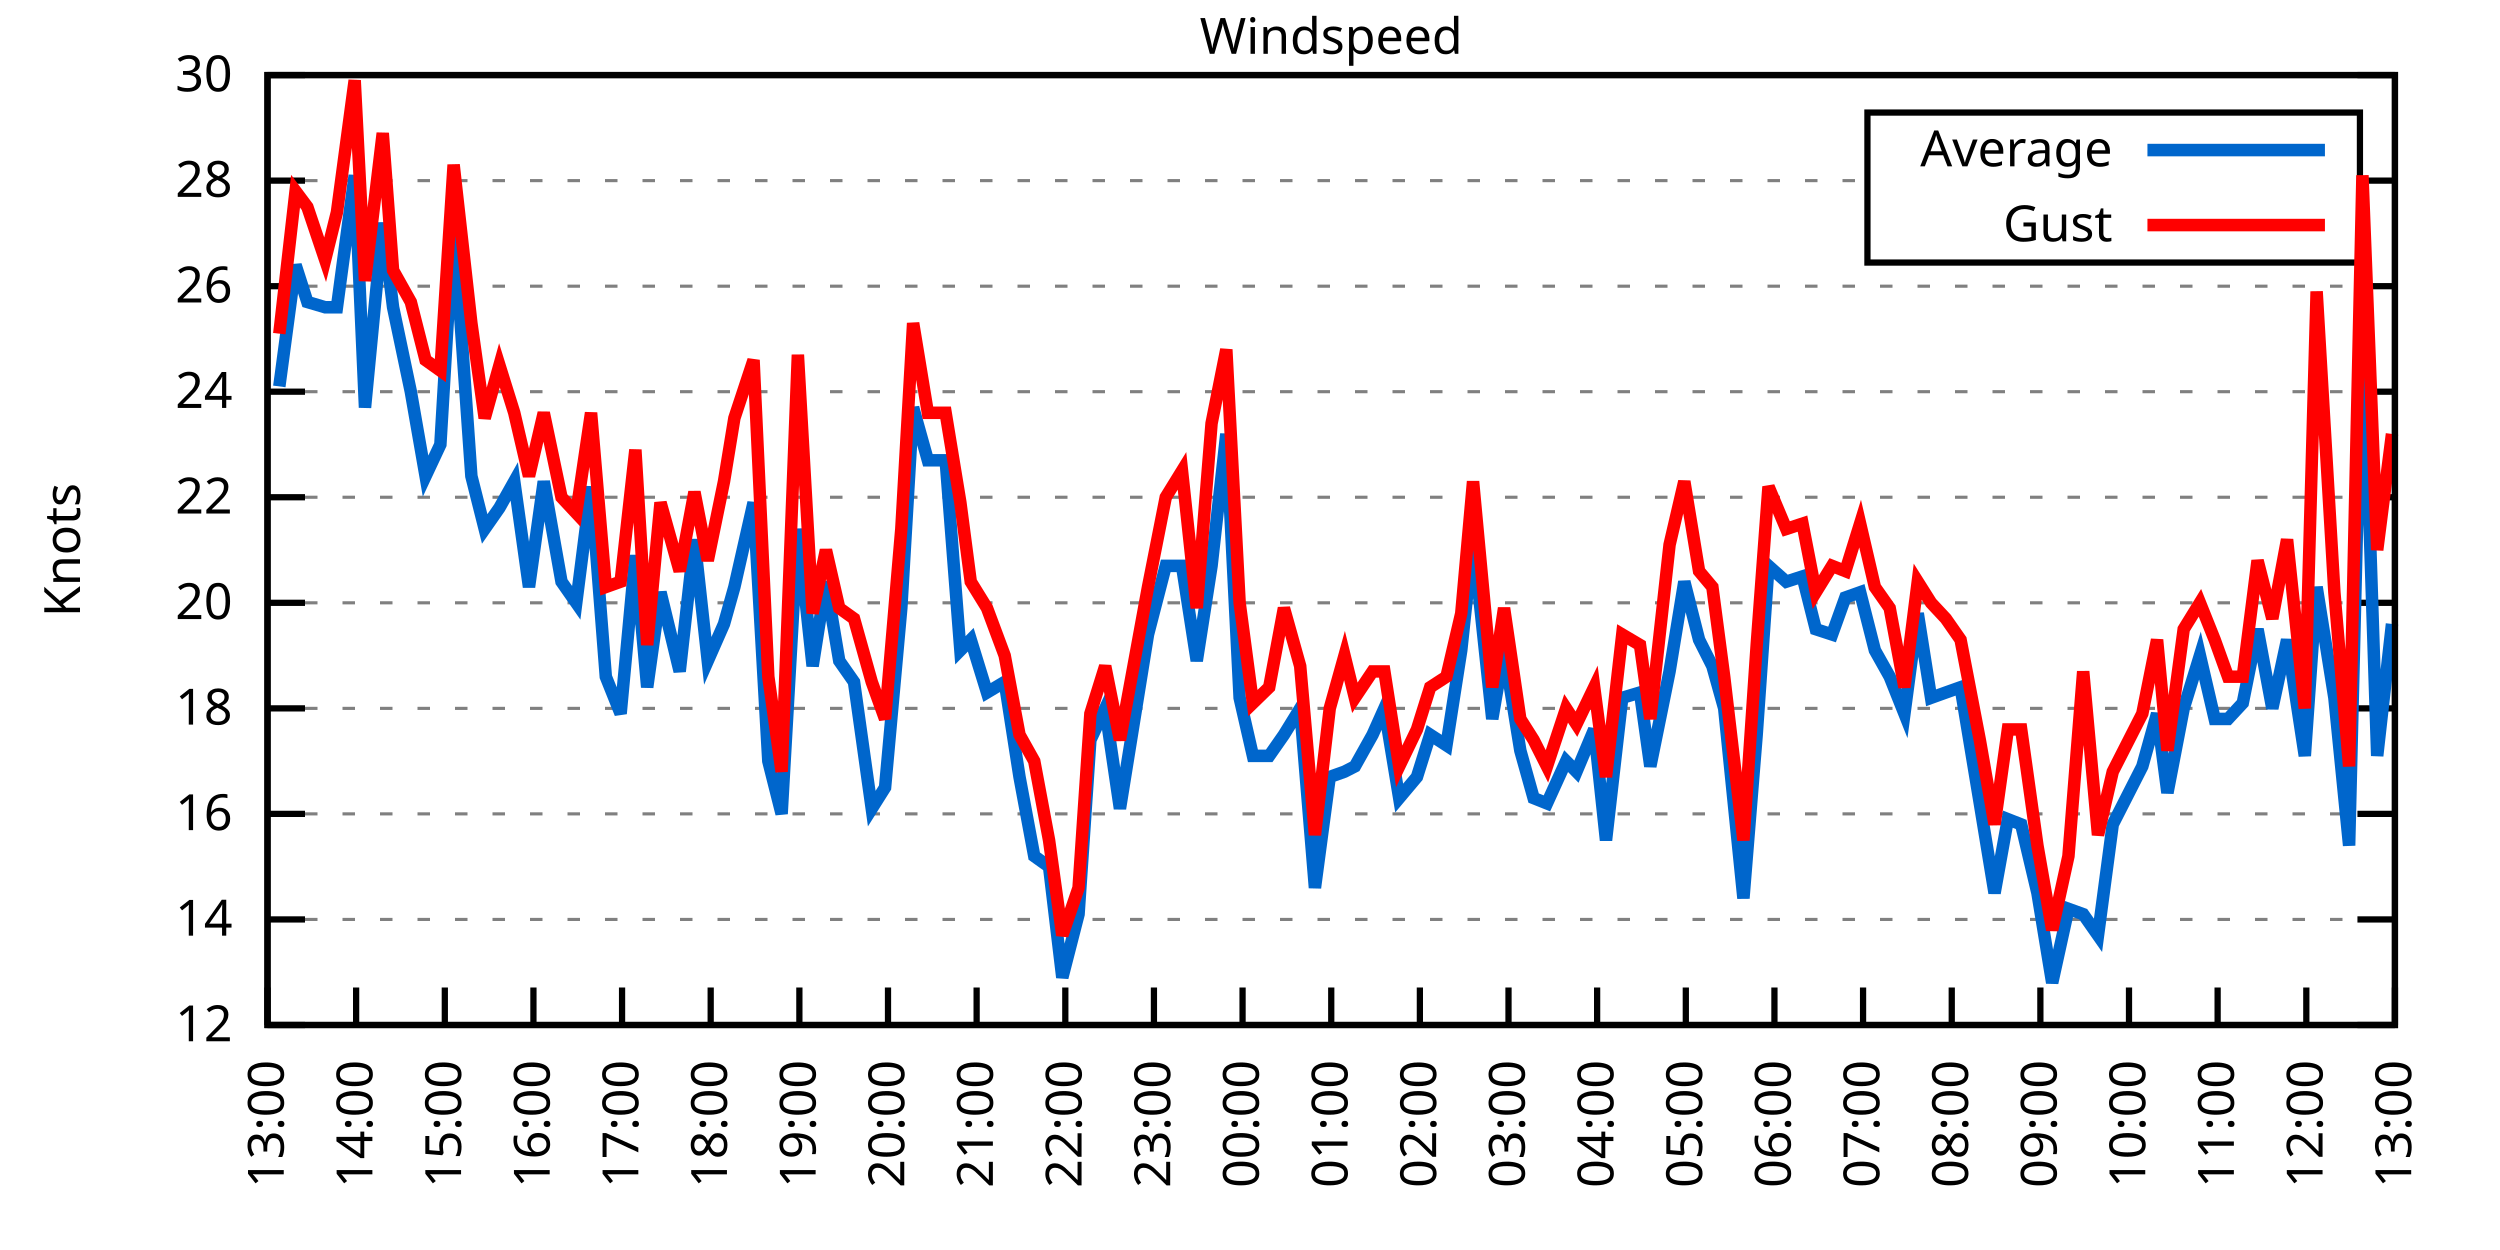
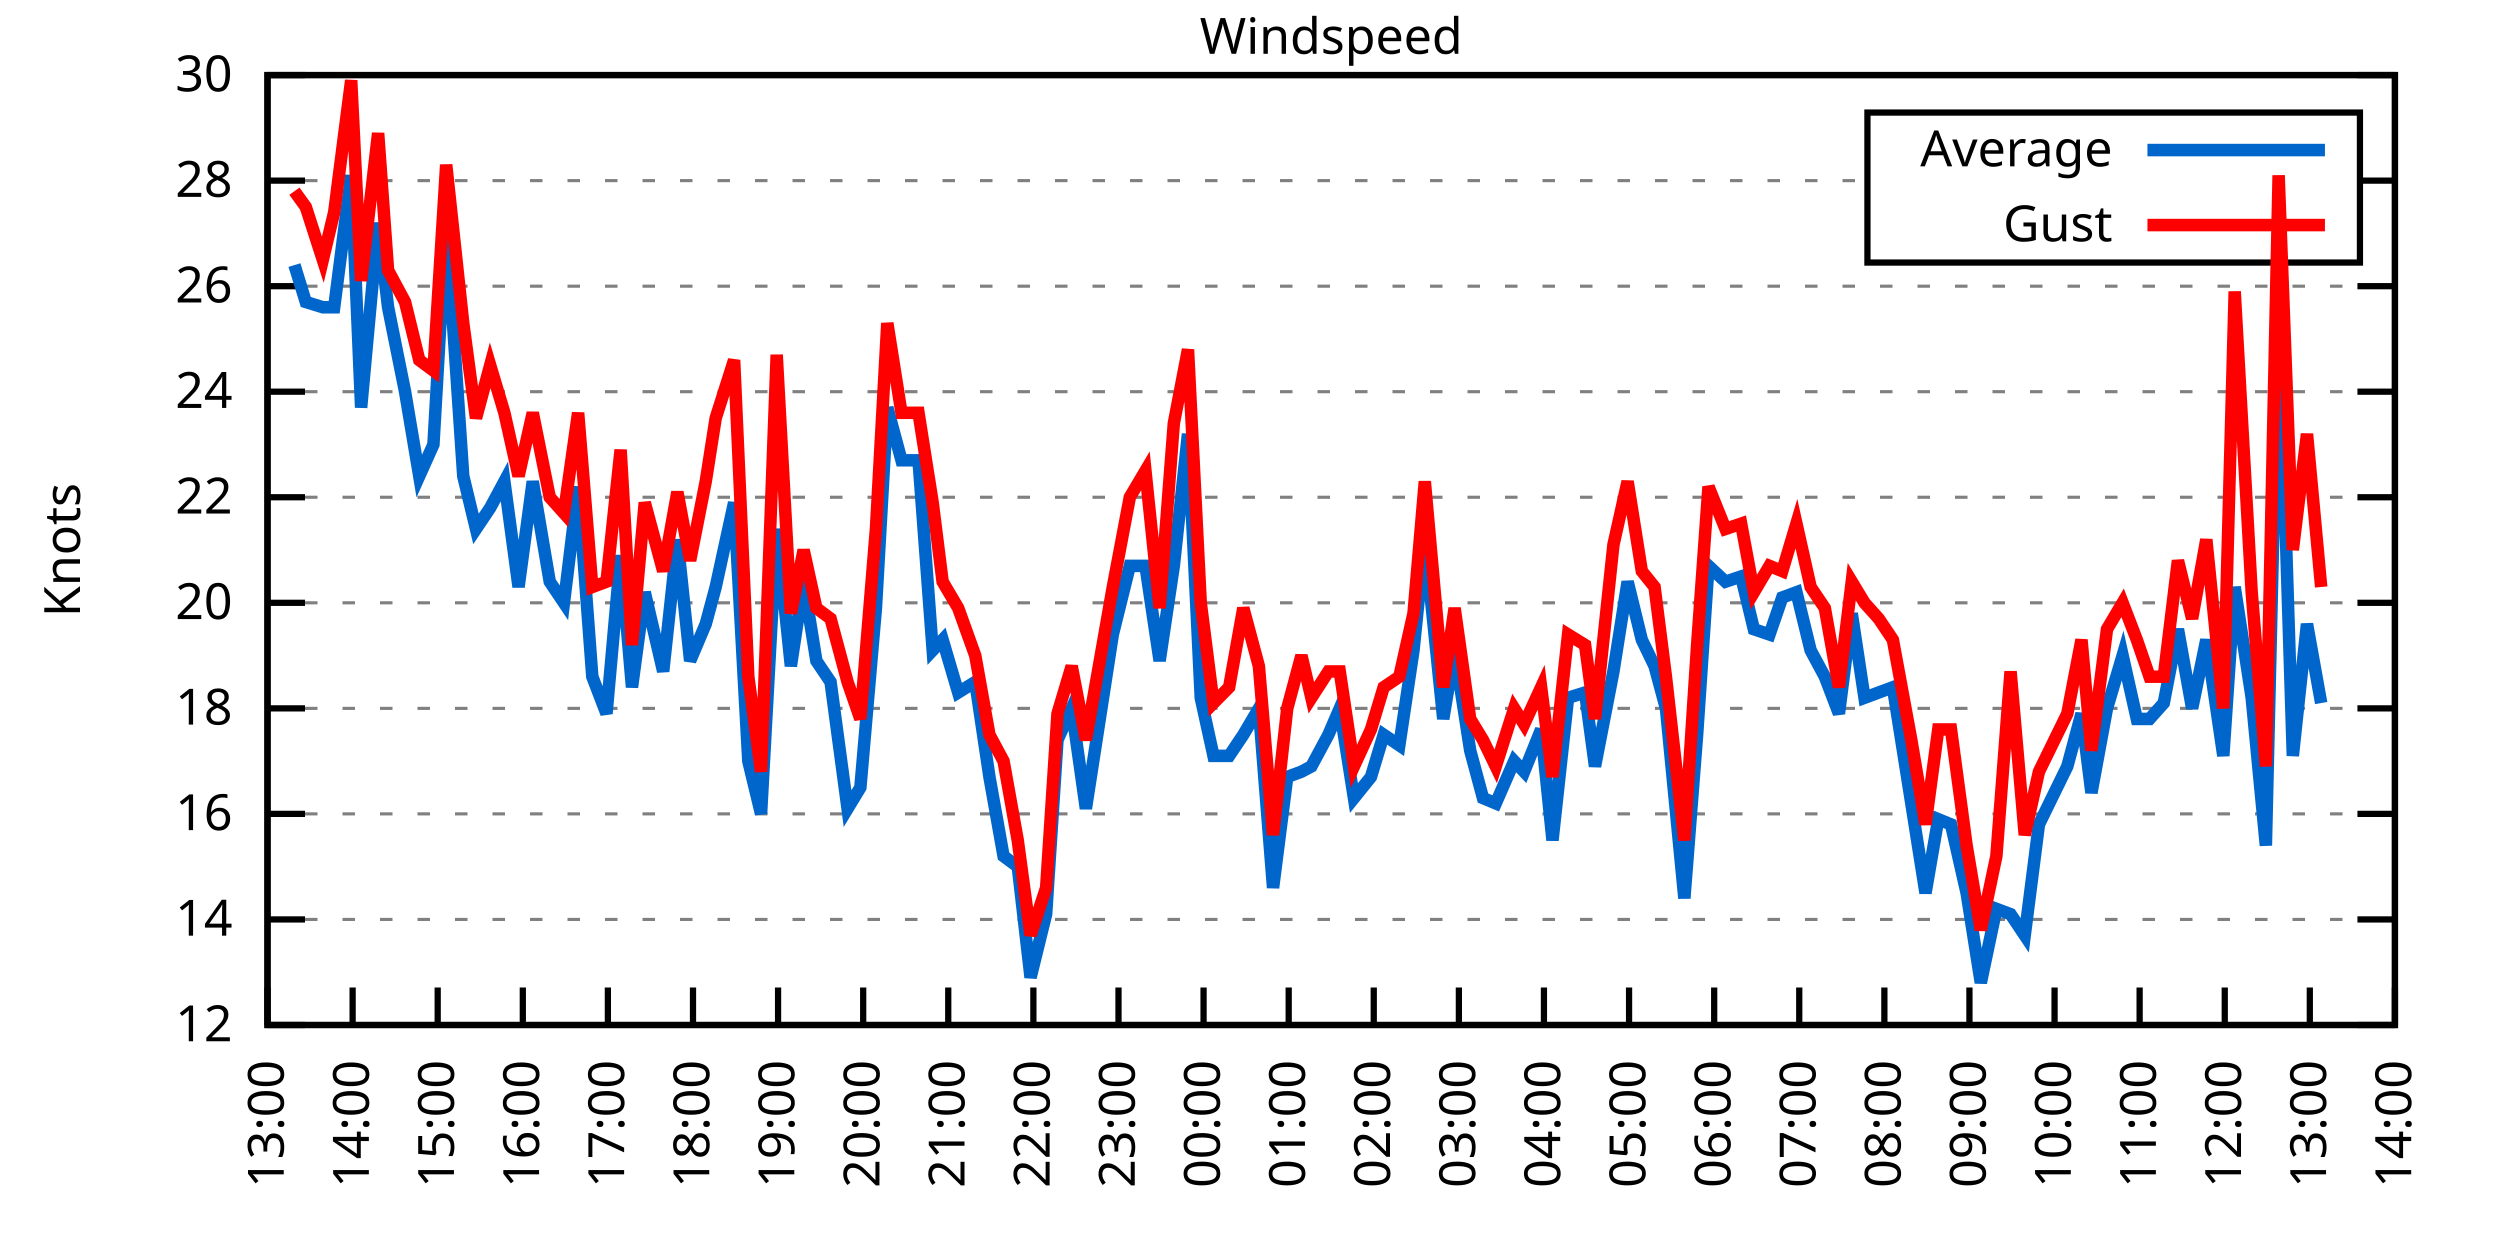
<svg xmlns="http://www.w3.org/2000/svg" xmlns:xlink="http://www.w3.org/1999/xlink" width="400" height="200" viewBox="0 0 400 200">
  <g id="gnuplot_canvas">
    <rect x="0" y="0" width="400" height="200" fill="none" />
    <defs>
      <circle id="gpDot" r="0.5" stroke-width="0.5" stroke="currentColor" />
      <path id="gpPt0" stroke-width="0.333" stroke="currentColor" d="M-1,0 h2 M0,-1 v2" />
      <path id="gpPt1" stroke-width="0.333" stroke="currentColor" d="M-1,-1 L1,1 M1,-1 L-1,1" />
      <path id="gpPt2" stroke-width="0.333" stroke="currentColor" d="M-1,0 L1,0 M0,-1 L0,1 M-1,-1 L1,1 M-1,1 L1,-1" />
      <rect id="gpPt3" stroke-width="0.333" stroke="currentColor" x="-1" y="-1" width="2" height="2" />
      <rect id="gpPt4" stroke-width="0.333" stroke="currentColor" fill="currentColor" x="-1" y="-1" width="2" height="2" />
      <circle id="gpPt5" stroke-width="0.333" stroke="currentColor" cx="0" cy="0" r="1" />
      <use xlink:href="#gpPt5" id="gpPt6" fill="currentColor" stroke="none" />
      <path id="gpPt7" stroke-width="0.333" stroke="currentColor" d="M0,-1.33 L-1.33,0.67 L1.33,0.67 z" />
      <use xlink:href="#gpPt7" id="gpPt8" fill="currentColor" stroke="none" />
      <use xlink:href="#gpPt7" id="gpPt9" stroke="currentColor" transform="rotate(180)" />
      <use xlink:href="#gpPt9" id="gpPt10" fill="currentColor" stroke="none" />
      <use xlink:href="#gpPt3" id="gpPt11" stroke="currentColor" transform="rotate(45)" />
      <use xlink:href="#gpPt11" id="gpPt12" fill="currentColor" stroke="none" />
      <path id="gpPt13" stroke-width="0.333" stroke="currentColor" d="M0,1.330 L1.265,0.411 L0.782,-1.067 L-0.782,-1.076 L-1.265,0.411 z" />
      <use xlink:href="#gpPt13" id="gpPt14" fill="currentColor" stroke="none" />
      <filter id="textbox" filterUnits="objectBoundingBox" x="0" y="0" height="1" width="1">
        <feFlood flood-color="white" flood-opacity="1" result="bgnd" />
        <feComposite in="SourceGraphic" in2="bgnd" operator="atop" />
      </filter>
      <filter id="greybox" filterUnits="objectBoundingBox" x="0" y="0" height="1" width="1">
        <feFlood flood-color="lightgrey" flood-opacity="1" result="grey" />
        <feComposite in="SourceGraphic" in2="grey" operator="atop" />
      </filter>
    </defs>
    <g fill="none" color="white" stroke="currentColor" stroke-width="1.00" stroke-linecap="butt" stroke-linejoin="miter">
</g>
    <g fill="none" color="black" stroke="currentColor" stroke-width="1.00" stroke-linecap="butt" stroke-linejoin="miter">
      <g stroke="none" shape-rendering="crispEdges">
        <polygon fill="rgb(255, 255, 255)" points="42.80,164.00 383.18,164.00 383.18,12.02 42.80,12.02 " />
      </g>
    </g>
    <g fill="none" color="black" stroke="currentColor" stroke-width="1.00" stroke-linecap="butt" stroke-linejoin="miter">
</g>
    <g fill="none" color="black" stroke="black" stroke-width="0.50" stroke-linecap="butt" stroke-linejoin="miter">
</g>
    <g fill="none" color="gray" stroke="currentColor" stroke-width="0.50" stroke-linecap="butt" stroke-linejoin="miter">
      <path stroke="gray" stroke-dasharray="2,4" class="gridline" d="M42.80,164.00 L383.19,164.00  " />
    </g>
    <g fill="none" color="gray" stroke="gray" stroke-width="1.00" stroke-linecap="butt" stroke-linejoin="miter">
</g>
    <g fill="none" color="black" stroke="currentColor" stroke-width="1.00" stroke-linecap="butt" stroke-linejoin="miter">
      <path stroke="black" d="M42.80,164.00 L48.80,164.00 M383.19,164.00 L377.19,164.00  " />
      <g transform="translate(37.20,166.60)" stroke="none" fill="black" font-family="Sans" font-size="8.00" text-anchor="end">
        <text>
          <tspan font-family="Sans"> 12</tspan>
        </text>
      </g>
    </g>
    <g fill="none" color="black" stroke="currentColor" stroke-width="1.00" stroke-linecap="butt" stroke-linejoin="miter">
</g>
    <g fill="none" color="black" stroke="black" stroke-width="0.50" stroke-linecap="butt" stroke-linejoin="miter">
</g>
    <g fill="none" color="gray" stroke="currentColor" stroke-width="0.50" stroke-linecap="butt" stroke-linejoin="miter">
      <path stroke="gray" stroke-dasharray="2,4" class="gridline" d="M42.80,147.11 L383.19,147.11  " />
    </g>
    <g fill="none" color="gray" stroke="gray" stroke-width="1.00" stroke-linecap="butt" stroke-linejoin="miter">
</g>
    <g fill="none" color="black" stroke="currentColor" stroke-width="1.00" stroke-linecap="butt" stroke-linejoin="miter">
      <path stroke="black" d="M42.80,147.11 L48.80,147.11 M383.19,147.11 L377.19,147.11  " />
      <g transform="translate(37.20,149.71)" stroke="none" fill="black" font-family="Sans" font-size="8.00" text-anchor="end">
        <text>
          <tspan font-family="Sans"> 14</tspan>
        </text>
      </g>
    </g>
    <g fill="none" color="black" stroke="currentColor" stroke-width="1.00" stroke-linecap="butt" stroke-linejoin="miter">
</g>
    <g fill="none" color="black" stroke="black" stroke-width="0.50" stroke-linecap="butt" stroke-linejoin="miter">
</g>
    <g fill="none" color="gray" stroke="currentColor" stroke-width="0.50" stroke-linecap="butt" stroke-linejoin="miter">
      <path stroke="gray" stroke-dasharray="2,4" class="gridline" d="M42.80,130.22 L383.19,130.22  " />
    </g>
    <g fill="none" color="gray" stroke="gray" stroke-width="1.00" stroke-linecap="butt" stroke-linejoin="miter">
</g>
    <g fill="none" color="black" stroke="currentColor" stroke-width="1.00" stroke-linecap="butt" stroke-linejoin="miter">
      <path stroke="black" d="M42.80,130.22 L48.80,130.22 M383.19,130.22 L377.19,130.22  " />
      <g transform="translate(37.20,132.82)" stroke="none" fill="black" font-family="Sans" font-size="8.00" text-anchor="end">
        <text>
          <tspan font-family="Sans"> 16</tspan>
        </text>
      </g>
    </g>
    <g fill="none" color="black" stroke="currentColor" stroke-width="1.00" stroke-linecap="butt" stroke-linejoin="miter">
</g>
    <g fill="none" color="black" stroke="black" stroke-width="0.50" stroke-linecap="butt" stroke-linejoin="miter">
</g>
    <g fill="none" color="gray" stroke="currentColor" stroke-width="0.50" stroke-linecap="butt" stroke-linejoin="miter">
      <path stroke="gray" stroke-dasharray="2,4" class="gridline" d="M42.80,113.34 L383.19,113.34  " />
    </g>
    <g fill="none" color="gray" stroke="gray" stroke-width="1.00" stroke-linecap="butt" stroke-linejoin="miter">
</g>
    <g fill="none" color="black" stroke="currentColor" stroke-width="1.00" stroke-linecap="butt" stroke-linejoin="miter">
      <path stroke="black" d="M42.80,113.34 L48.80,113.34 M383.19,113.34 L377.19,113.34  " />
      <g transform="translate(37.20,115.94)" stroke="none" fill="black" font-family="Sans" font-size="8.00" text-anchor="end">
        <text>
          <tspan font-family="Sans"> 18</tspan>
        </text>
      </g>
    </g>
    <g fill="none" color="black" stroke="currentColor" stroke-width="1.00" stroke-linecap="butt" stroke-linejoin="miter">
</g>
    <g fill="none" color="black" stroke="black" stroke-width="0.50" stroke-linecap="butt" stroke-linejoin="miter">
</g>
    <g fill="none" color="gray" stroke="currentColor" stroke-width="0.50" stroke-linecap="butt" stroke-linejoin="miter">
      <path stroke="gray" stroke-dasharray="2,4" class="gridline" d="M42.80,96.45 L383.19,96.45  " />
    </g>
    <g fill="none" color="gray" stroke="gray" stroke-width="1.00" stroke-linecap="butt" stroke-linejoin="miter">
</g>
    <g fill="none" color="black" stroke="currentColor" stroke-width="1.00" stroke-linecap="butt" stroke-linejoin="miter">
      <path stroke="black" d="M42.80,96.45 L48.80,96.45 M383.19,96.45 L377.19,96.45  " />
      <g transform="translate(37.20,99.05)" stroke="none" fill="black" font-family="Sans" font-size="8.00" text-anchor="end">
        <text>
          <tspan font-family="Sans"> 20</tspan>
        </text>
      </g>
    </g>
    <g fill="none" color="black" stroke="currentColor" stroke-width="1.00" stroke-linecap="butt" stroke-linejoin="miter">
</g>
    <g fill="none" color="black" stroke="black" stroke-width="0.50" stroke-linecap="butt" stroke-linejoin="miter">
</g>
    <g fill="none" color="gray" stroke="currentColor" stroke-width="0.50" stroke-linecap="butt" stroke-linejoin="miter">
      <path stroke="gray" stroke-dasharray="2,4" class="gridline" d="M42.80,79.56 L383.19,79.56  " />
    </g>
    <g fill="none" color="gray" stroke="gray" stroke-width="1.00" stroke-linecap="butt" stroke-linejoin="miter">
</g>
    <g fill="none" color="black" stroke="currentColor" stroke-width="1.00" stroke-linecap="butt" stroke-linejoin="miter">
      <path stroke="black" d="M42.80,79.56 L48.80,79.56 M383.19,79.56 L377.19,79.56  " />
      <g transform="translate(37.20,82.16)" stroke="none" fill="black" font-family="Sans" font-size="8.00" text-anchor="end">
        <text>
          <tspan font-family="Sans"> 22</tspan>
        </text>
      </g>
    </g>
    <g fill="none" color="black" stroke="currentColor" stroke-width="1.00" stroke-linecap="butt" stroke-linejoin="miter">
</g>
    <g fill="none" color="black" stroke="black" stroke-width="0.50" stroke-linecap="butt" stroke-linejoin="miter">
</g>
    <g fill="none" color="gray" stroke="currentColor" stroke-width="0.50" stroke-linecap="butt" stroke-linejoin="miter">
      <path stroke="gray" stroke-dasharray="2,4" class="gridline" d="M42.80,62.67 L383.19,62.67  " />
    </g>
    <g fill="none" color="gray" stroke="gray" stroke-width="1.00" stroke-linecap="butt" stroke-linejoin="miter">
</g>
    <g fill="none" color="black" stroke="currentColor" stroke-width="1.00" stroke-linecap="butt" stroke-linejoin="miter">
      <path stroke="black" d="M42.80,62.67 L48.80,62.67 M383.19,62.67 L377.19,62.67  " />
      <g transform="translate(37.20,65.27)" stroke="none" fill="black" font-family="Sans" font-size="8.00" text-anchor="end">
        <text>
          <tspan font-family="Sans"> 24</tspan>
        </text>
      </g>
    </g>
    <g fill="none" color="black" stroke="currentColor" stroke-width="1.00" stroke-linecap="butt" stroke-linejoin="miter">
</g>
    <g fill="none" color="black" stroke="black" stroke-width="0.50" stroke-linecap="butt" stroke-linejoin="miter">
</g>
    <g fill="none" color="gray" stroke="currentColor" stroke-width="0.50" stroke-linecap="butt" stroke-linejoin="miter">
      <path stroke="gray" stroke-dasharray="2,4" class="gridline" d="M42.80,45.79 L383.19,45.79  " />
    </g>
    <g fill="none" color="gray" stroke="gray" stroke-width="1.00" stroke-linecap="butt" stroke-linejoin="miter">
</g>
    <g fill="none" color="black" stroke="currentColor" stroke-width="1.00" stroke-linecap="butt" stroke-linejoin="miter">
      <path stroke="black" d="M42.80,45.79 L48.80,45.79 M383.19,45.79 L377.19,45.79  " />
      <g transform="translate(37.20,48.39)" stroke="none" fill="black" font-family="Sans" font-size="8.00" text-anchor="end">
        <text>
          <tspan font-family="Sans"> 26</tspan>
        </text>
      </g>
    </g>
    <g fill="none" color="black" stroke="currentColor" stroke-width="1.00" stroke-linecap="butt" stroke-linejoin="miter">
</g>
    <g fill="none" color="black" stroke="black" stroke-width="0.50" stroke-linecap="butt" stroke-linejoin="miter">
</g>
    <g fill="none" color="gray" stroke="currentColor" stroke-width="0.50" stroke-linecap="butt" stroke-linejoin="miter">
      <path stroke="gray" stroke-dasharray="2,4" class="gridline" d="M42.80,28.90 L298.79,28.90 M377.59,28.90 L383.19,28.90  " />
    </g>
    <g fill="none" color="gray" stroke="gray" stroke-width="1.00" stroke-linecap="butt" stroke-linejoin="miter">
</g>
    <g fill="none" color="black" stroke="currentColor" stroke-width="1.00" stroke-linecap="butt" stroke-linejoin="miter">
      <path stroke="black" d="M42.80,28.90 L48.80,28.90 M383.19,28.90 L377.19,28.90  " />
      <g transform="translate(37.20,31.50)" stroke="none" fill="black" font-family="Sans" font-size="8.00" text-anchor="end">
        <text>
          <tspan font-family="Sans"> 28</tspan>
        </text>
      </g>
    </g>
    <g fill="none" color="black" stroke="currentColor" stroke-width="1.00" stroke-linecap="butt" stroke-linejoin="miter">
</g>
    <g fill="none" color="black" stroke="black" stroke-width="0.50" stroke-linecap="butt" stroke-linejoin="miter">
</g>
    <g fill="none" color="gray" stroke="currentColor" stroke-width="0.50" stroke-linecap="butt" stroke-linejoin="miter">
      <path stroke="gray" stroke-dasharray="2,4" class="gridline" d="M42.80,12.01 L383.19,12.01  " />
    </g>
    <g fill="none" color="gray" stroke="gray" stroke-width="1.00" stroke-linecap="butt" stroke-linejoin="miter">
</g>
    <g fill="none" color="black" stroke="currentColor" stroke-width="1.00" stroke-linecap="butt" stroke-linejoin="miter">
      <path stroke="black" d="M42.80,12.01 L48.80,12.01 M383.19,12.01 L377.19,12.01  " />
      <g transform="translate(37.20,14.61)" stroke="none" fill="black" font-family="Sans" font-size="8.00" text-anchor="end">
        <text>
          <tspan font-family="Sans"> 30</tspan>
        </text>
      </g>
    </g>
    <g fill="none" color="black" stroke="currentColor" stroke-width="1.00" stroke-linecap="butt" stroke-linejoin="miter">
      <path stroke="black" d="M42.80,164.00 L42.80,158.00  " />
      <g transform="translate(45.40,169.60) rotate(270.00)" stroke="none" fill="black" font-family="Sans" font-size="8.00" text-anchor="end">
        <text>
          <tspan font-family="Sans">13:00</tspan>
        </text>
      </g>
    </g>
    <g fill="none" color="black" stroke="currentColor" stroke-width="1.00" stroke-linecap="butt" stroke-linejoin="miter">
-       <path stroke="black" d="M56.98,164.00 L56.98,158.00  " />
-       <g transform="translate(59.58,169.60) rotate(270.00)" stroke="none" fill="black" font-family="Sans" font-size="8.00" text-anchor="end">
+       <path stroke="black" d="M56.42,164.00 L56.42,158.00  " />
+       <g transform="translate(59.02,169.60) rotate(270.00)" stroke="none" fill="black" font-family="Sans" font-size="8.00" text-anchor="end">
        <text>
          <tspan font-family="Sans">14:00</tspan>
        </text>
      </g>
    </g>
    <g fill="none" color="black" stroke="currentColor" stroke-width="1.00" stroke-linecap="butt" stroke-linejoin="miter">
-       <path stroke="black" d="M71.17,164.00 L71.17,158.00  " />
-       <g transform="translate(73.77,169.60) rotate(270.00)" stroke="none" fill="black" font-family="Sans" font-size="8.00" text-anchor="end">
+       <path stroke="black" d="M70.03,164.00 L70.03,158.00  " />
+       <g transform="translate(72.63,169.60) rotate(270.00)" stroke="none" fill="black" font-family="Sans" font-size="8.00" text-anchor="end">
        <text>
          <tspan font-family="Sans">15:00</tspan>
        </text>
      </g>
    </g>
    <g fill="none" color="black" stroke="currentColor" stroke-width="1.00" stroke-linecap="butt" stroke-linejoin="miter">
-       <path stroke="black" d="M85.35,164.00 L85.35,158.00  " />
-       <g transform="translate(87.95,169.60) rotate(270.00)" stroke="none" fill="black" font-family="Sans" font-size="8.00" text-anchor="end">
+       <path stroke="black" d="M83.65,164.00 L83.65,158.00  " />
+       <g transform="translate(86.25,169.60) rotate(270.00)" stroke="none" fill="black" font-family="Sans" font-size="8.00" text-anchor="end">
        <text>
          <tspan font-family="Sans">16:00</tspan>
        </text>
      </g>
    </g>
    <g fill="none" color="black" stroke="currentColor" stroke-width="1.00" stroke-linecap="butt" stroke-linejoin="miter">
-       <path stroke="black" d="M99.53,164.00 L99.53,158.00  " />
-       <g transform="translate(102.13,169.60) rotate(270.00)" stroke="none" fill="black" font-family="Sans" font-size="8.00" text-anchor="end">
+       <path stroke="black" d="M97.26,164.00 L97.26,158.00  " />
+       <g transform="translate(99.86,169.60) rotate(270.00)" stroke="none" fill="black" font-family="Sans" font-size="8.00" text-anchor="end">
        <text>
          <tspan font-family="Sans">17:00</tspan>
        </text>
      </g>
    </g>
    <g fill="none" color="black" stroke="currentColor" stroke-width="1.00" stroke-linecap="butt" stroke-linejoin="miter">
-       <path stroke="black" d="M113.71,164.00 L113.71,158.00  " />
-       <g transform="translate(116.31,169.60) rotate(270.00)" stroke="none" fill="black" font-family="Sans" font-size="8.00" text-anchor="end">
+       <path stroke="black" d="M110.88,164.00 L110.88,158.00  " />
+       <g transform="translate(113.48,169.60) rotate(270.00)" stroke="none" fill="black" font-family="Sans" font-size="8.00" text-anchor="end">
        <text>
          <tspan font-family="Sans">18:00</tspan>
        </text>
      </g>
    </g>
    <g fill="none" color="black" stroke="currentColor" stroke-width="1.00" stroke-linecap="butt" stroke-linejoin="miter">
-       <path stroke="black" d="M127.90,164.00 L127.90,158.00  " />
-       <g transform="translate(130.50,169.60) rotate(270.00)" stroke="none" fill="black" font-family="Sans" font-size="8.00" text-anchor="end">
+       <path stroke="black" d="M124.49,164.00 L124.49,158.00  " />
+       <g transform="translate(127.09,169.60) rotate(270.00)" stroke="none" fill="black" font-family="Sans" font-size="8.00" text-anchor="end">
        <text>
          <tspan font-family="Sans">19:00</tspan>
        </text>
      </g>
    </g>
    <g fill="none" color="black" stroke="currentColor" stroke-width="1.00" stroke-linecap="butt" stroke-linejoin="miter">
-       <path stroke="black" d="M142.08,164.00 L142.08,158.00  " />
-       <g transform="translate(144.68,169.60) rotate(270.00)" stroke="none" fill="black" font-family="Sans" font-size="8.00" text-anchor="end">
+       <path stroke="black" d="M138.11,164.00 L138.11,158.00  " />
+       <g transform="translate(140.71,169.60) rotate(270.00)" stroke="none" fill="black" font-family="Sans" font-size="8.00" text-anchor="end">
        <text>
          <tspan font-family="Sans">20:00</tspan>
        </text>
      </g>
    </g>
    <g fill="none" color="black" stroke="currentColor" stroke-width="1.00" stroke-linecap="butt" stroke-linejoin="miter">
-       <path stroke="black" d="M156.26,164.00 L156.26,158.00  " />
-       <g transform="translate(158.86,169.60) rotate(270.00)" stroke="none" fill="black" font-family="Sans" font-size="8.00" text-anchor="end">
+       <path stroke="black" d="M151.72,164.00 L151.72,158.00  " />
+       <g transform="translate(154.32,169.60) rotate(270.00)" stroke="none" fill="black" font-family="Sans" font-size="8.00" text-anchor="end">
        <text>
          <tspan font-family="Sans">21:00</tspan>
        </text>
      </g>
    </g>
    <g fill="none" color="black" stroke="currentColor" stroke-width="1.00" stroke-linecap="butt" stroke-linejoin="miter">
-       <path stroke="black" d="M170.45,164.00 L170.45,158.00  " />
-       <g transform="translate(173.05,169.60) rotate(270.00)" stroke="none" fill="black" font-family="Sans" font-size="8.00" text-anchor="end">
+       <path stroke="black" d="M165.34,164.00 L165.34,158.00  " />
+       <g transform="translate(167.94,169.60) rotate(270.00)" stroke="none" fill="black" font-family="Sans" font-size="8.00" text-anchor="end">
        <text>
          <tspan font-family="Sans">22:00</tspan>
        </text>
      </g>
    </g>
    <g fill="none" color="black" stroke="currentColor" stroke-width="1.00" stroke-linecap="butt" stroke-linejoin="miter">
-       <path stroke="black" d="M184.63,164.00 L184.63,158.00  " />
-       <g transform="translate(187.23,169.60) rotate(270.00)" stroke="none" fill="black" font-family="Sans" font-size="8.00" text-anchor="end">
+       <path stroke="black" d="M178.96,164.00 L178.96,158.00  " />
+       <g transform="translate(181.56,169.60) rotate(270.00)" stroke="none" fill="black" font-family="Sans" font-size="8.00" text-anchor="end">
        <text>
          <tspan font-family="Sans">23:00</tspan>
        </text>
      </g>
    </g>
    <g fill="none" color="black" stroke="currentColor" stroke-width="1.00" stroke-linecap="butt" stroke-linejoin="miter">
-       <path stroke="black" d="M198.81,164.00 L198.81,158.00  " />
-       <g transform="translate(201.41,169.60) rotate(270.00)" stroke="none" fill="black" font-family="Sans" font-size="8.00" text-anchor="end">
+       <path stroke="black" d="M192.57,164.00 L192.57,158.00  " />
+       <g transform="translate(195.17,169.60) rotate(270.00)" stroke="none" fill="black" font-family="Sans" font-size="8.00" text-anchor="end">
        <text>
          <tspan font-family="Sans">00:00</tspan>
        </text>
      </g>
    </g>
    <g fill="none" color="black" stroke="currentColor" stroke-width="1.00" stroke-linecap="butt" stroke-linejoin="miter">
-       <path stroke="black" d="M213.00,164.00 L213.00,158.00  " />
-       <g transform="translate(215.60,169.60) rotate(270.00)" stroke="none" fill="black" font-family="Sans" font-size="8.00" text-anchor="end">
+       <path stroke="black" d="M206.19,164.00 L206.19,158.00  " />
+       <g transform="translate(208.79,169.60) rotate(270.00)" stroke="none" fill="black" font-family="Sans" font-size="8.00" text-anchor="end">
        <text>
          <tspan font-family="Sans">01:00</tspan>
        </text>
      </g>
    </g>
    <g fill="none" color="black" stroke="currentColor" stroke-width="1.00" stroke-linecap="butt" stroke-linejoin="miter">
-       <path stroke="black" d="M227.18,164.00 L227.18,158.00  " />
-       <g transform="translate(229.78,169.60) rotate(270.00)" stroke="none" fill="black" font-family="Sans" font-size="8.00" text-anchor="end">
+       <path stroke="black" d="M219.80,164.00 L219.80,158.00  " />
+       <g transform="translate(222.40,169.60) rotate(270.00)" stroke="none" fill="black" font-family="Sans" font-size="8.00" text-anchor="end">
        <text>
          <tspan font-family="Sans">02:00</tspan>
        </text>
      </g>
    </g>
    <g fill="none" color="black" stroke="currentColor" stroke-width="1.00" stroke-linecap="butt" stroke-linejoin="miter">
-       <path stroke="black" d="M241.36,164.00 L241.36,158.00  " />
-       <g transform="translate(243.96,169.60) rotate(270.00)" stroke="none" fill="black" font-family="Sans" font-size="8.00" text-anchor="end">
+       <path stroke="black" d="M233.42,164.00 L233.42,158.00  " />
+       <g transform="translate(236.02,169.60) rotate(270.00)" stroke="none" fill="black" font-family="Sans" font-size="8.00" text-anchor="end">
        <text>
          <tspan font-family="Sans">03:00</tspan>
        </text>
      </g>
    </g>
    <g fill="none" color="black" stroke="currentColor" stroke-width="1.00" stroke-linecap="butt" stroke-linejoin="miter">
-       <path stroke="black" d="M255.54,164.00 L255.54,158.00  " />
-       <g transform="translate(258.14,169.60) rotate(270.00)" stroke="none" fill="black" font-family="Sans" font-size="8.00" text-anchor="end">
+       <path stroke="black" d="M247.03,164.00 L247.03,158.00  " />
+       <g transform="translate(249.63,169.60) rotate(270.00)" stroke="none" fill="black" font-family="Sans" font-size="8.00" text-anchor="end">
        <text>
          <tspan font-family="Sans">04:00</tspan>
        </text>
      </g>
    </g>
    <g fill="none" color="black" stroke="currentColor" stroke-width="1.00" stroke-linecap="butt" stroke-linejoin="miter">
-       <path stroke="black" d="M269.73,164.00 L269.73,158.00  " />
-       <g transform="translate(272.33,169.60) rotate(270.00)" stroke="none" fill="black" font-family="Sans" font-size="8.00" text-anchor="end">
+       <path stroke="black" d="M260.65,164.00 L260.65,158.00  " />
+       <g transform="translate(263.25,169.60) rotate(270.00)" stroke="none" fill="black" font-family="Sans" font-size="8.00" text-anchor="end">
        <text>
          <tspan font-family="Sans">05:00</tspan>
        </text>
      </g>
    </g>
    <g fill="none" color="black" stroke="currentColor" stroke-width="1.00" stroke-linecap="butt" stroke-linejoin="miter">
-       <path stroke="black" d="M283.91,164.00 L283.91,158.00  " />
-       <g transform="translate(286.51,169.60) rotate(270.00)" stroke="none" fill="black" font-family="Sans" font-size="8.00" text-anchor="end">
+       <path stroke="black" d="M274.27,164.00 L274.27,158.00  " />
+       <g transform="translate(276.87,169.60) rotate(270.00)" stroke="none" fill="black" font-family="Sans" font-size="8.00" text-anchor="end">
        <text>
          <tspan font-family="Sans">06:00</tspan>
        </text>
      </g>
    </g>
    <g fill="none" color="black" stroke="currentColor" stroke-width="1.00" stroke-linecap="butt" stroke-linejoin="miter">
-       <path stroke="black" d="M298.09,164.00 L298.09,158.00  " />
-       <g transform="translate(300.69,169.60) rotate(270.00)" stroke="none" fill="black" font-family="Sans" font-size="8.00" text-anchor="end">
+       <path stroke="black" d="M287.88,164.00 L287.88,158.00  " />
+       <g transform="translate(290.48,169.60) rotate(270.00)" stroke="none" fill="black" font-family="Sans" font-size="8.00" text-anchor="end">
        <text>
          <tspan font-family="Sans">07:00</tspan>
        </text>
      </g>
    </g>
    <g fill="none" color="black" stroke="currentColor" stroke-width="1.00" stroke-linecap="butt" stroke-linejoin="miter">
-       <path stroke="black" d="M312.28,164.00 L312.28,158.00  " />
-       <g transform="translate(314.88,169.60) rotate(270.00)" stroke="none" fill="black" font-family="Sans" font-size="8.00" text-anchor="end">
+       <path stroke="black" d="M301.50,164.00 L301.50,158.00  " />
+       <g transform="translate(304.10,169.60) rotate(270.00)" stroke="none" fill="black" font-family="Sans" font-size="8.00" text-anchor="end">
        <text>
          <tspan font-family="Sans">08:00</tspan>
        </text>
      </g>
    </g>
    <g fill="none" color="black" stroke="currentColor" stroke-width="1.00" stroke-linecap="butt" stroke-linejoin="miter">
-       <path stroke="black" d="M326.46,164.00 L326.46,158.00  " />
-       <g transform="translate(329.06,169.60) rotate(270.00)" stroke="none" fill="black" font-family="Sans" font-size="8.00" text-anchor="end">
+       <path stroke="black" d="M315.11,164.00 L315.11,158.00  " />
+       <g transform="translate(317.71,169.60) rotate(270.00)" stroke="none" fill="black" font-family="Sans" font-size="8.00" text-anchor="end">
        <text>
          <tspan font-family="Sans">09:00</tspan>
        </text>
      </g>
    </g>
    <g fill="none" color="black" stroke="currentColor" stroke-width="1.00" stroke-linecap="butt" stroke-linejoin="miter">
-       <path stroke="black" d="M340.64,164.00 L340.64,158.00  " />
-       <g transform="translate(343.24,169.60) rotate(270.00)" stroke="none" fill="black" font-family="Sans" font-size="8.00" text-anchor="end">
+       <path stroke="black" d="M328.73,164.00 L328.73,158.00  " />
+       <g transform="translate(331.33,169.60) rotate(270.00)" stroke="none" fill="black" font-family="Sans" font-size="8.00" text-anchor="end">
        <text>
          <tspan font-family="Sans">10:00</tspan>
        </text>
      </g>
    </g>
    <g fill="none" color="black" stroke="currentColor" stroke-width="1.00" stroke-linecap="butt" stroke-linejoin="miter">
-       <path stroke="black" d="M354.82,164.00 L354.82,158.00  " />
-       <g transform="translate(357.42,169.60) rotate(270.00)" stroke="none" fill="black" font-family="Sans" font-size="8.00" text-anchor="end">
+       <path stroke="black" d="M342.34,164.00 L342.34,158.00  " />
+       <g transform="translate(344.94,169.60) rotate(270.00)" stroke="none" fill="black" font-family="Sans" font-size="8.00" text-anchor="end">
        <text>
          <tspan font-family="Sans">11:00</tspan>
        </text>
      </g>
    </g>
    <g fill="none" color="black" stroke="currentColor" stroke-width="1.00" stroke-linecap="butt" stroke-linejoin="miter">
-       <path stroke="black" d="M369.01,164.00 L369.01,158.00  " />
-       <g transform="translate(371.61,169.60) rotate(270.00)" stroke="none" fill="black" font-family="Sans" font-size="8.00" text-anchor="end">
+       <path stroke="black" d="M355.96,164.00 L355.96,158.00  " />
+       <g transform="translate(358.56,169.60) rotate(270.00)" stroke="none" fill="black" font-family="Sans" font-size="8.00" text-anchor="end">
        <text>
          <tspan font-family="Sans">12:00</tspan>
+         </text>
+       </g>
+     </g>
+     <g fill="none" color="black" stroke="currentColor" stroke-width="1.00" stroke-linecap="butt" stroke-linejoin="miter">
+       <path stroke="black" d="M369.57,164.00 L369.57,158.00  " />
+       <g transform="translate(372.17,169.60) rotate(270.00)" stroke="none" fill="black" font-family="Sans" font-size="8.00" text-anchor="end">
+         <text>
+           <tspan font-family="Sans">13:00</tspan>
        </text>
      </g>
    </g>
    <g fill="none" color="black" stroke="currentColor" stroke-width="1.00" stroke-linecap="butt" stroke-linejoin="miter">
      <path stroke="black" d="M383.19,164.00 L383.19,158.00  " />
      <g transform="translate(385.79,169.60) rotate(270.00)" stroke="none" fill="black" font-family="Sans" font-size="8.00" text-anchor="end">
        <text>
-           <tspan font-family="Sans">13:00</tspan>
+           <tspan font-family="Sans">14:00</tspan>
        </text>
      </g>
    </g>
    <g fill="none" color="black" stroke="currentColor" stroke-width="1.00" stroke-linecap="butt" stroke-linejoin="miter">
</g>
    <g fill="none" color="black" stroke="currentColor" stroke-width="1.00" stroke-linecap="butt" stroke-linejoin="miter">
      <path stroke="black" d="M42.80,12.01 L42.80,164.00 L383.19,164.00 L383.19,12.01 L42.80,12.01 Z  " />
    </g>
    <g fill="none" color="black" stroke="currentColor" stroke-width="1.00" stroke-linecap="butt" stroke-linejoin="miter">
</g>
    <g fill="none" color="black" stroke="currentColor" stroke-width="1.00" stroke-linecap="butt" stroke-linejoin="miter">
      <path stroke="black" d="M298.79,42.01 L298.79,18.01 L377.59,18.01 L377.59,42.01 L298.79,42.01 Z  " />
    </g>
    <g id="Windspeed_plot_1">
      <g fill="none" color="white" stroke="black" stroke-width="2.00" stroke-linecap="butt" stroke-linejoin="miter">
</g>
      <g fill="none" color="black" stroke="currentColor" stroke-width="2.00" stroke-linecap="butt" stroke-linejoin="miter">
        <g transform="translate(337.99,26.61)" stroke="none" fill="black" font-family="Sans" font-size="8.00" text-anchor="end">
          <text>
            <tspan font-family="Sans">Average</tspan>
          </text>
        </g>
      </g>
      <g fill="none" color="black" stroke="currentColor" stroke-width="2.00" stroke-linecap="butt" stroke-linejoin="miter">
-         <path stroke="rgb(  0, 102, 204)" d="M343.59,24.01 L371.99,24.01 M44.69,61.83 L47.29,42.41 L49.18,48.32 L52.02,49.16 L53.91,49.16 L56.75,28.05   L58.40,65.21 L61.24,35.65 L62.89,49.16 L65.73,62.67 L68.09,76.18 L70.46,71.12 L72.58,35.65 L75.42,76.18   L77.55,84.63 L79.91,81.25 L82.28,77.03 L84.64,93.92 L87.00,77.03 L89.84,93.07 L92.20,96.45 L94.57,77.87   L96.93,108.27 L99.30,114.18 L101.66,88.85 L103.55,109.96 L105.68,94.76 L108.75,107.43 L111.11,86.32 L113.24,105.74   L115.84,99.83 L117.50,93.92 L120.57,80.41 L122.93,121.78 L125.06,130.22 L127.66,84.63 L130.02,106.58 L132.15,93.07   L134.28,105.74 L136.64,109.11 L139.48,129.38 L141.61,126.00 L144.21,97.29 L146.10,65.21 L148.46,73.65 L151.30,73.65   L153.66,104.05 L155.32,102.36 L157.92,110.80 L160.75,109.11 L163.12,124.31 L165.48,136.98 L167.85,138.67 L169.97,156.40   L172.57,146.27 L174.46,118.40 L176.83,113.34 L179.19,129.38 L183.68,101.52 L186.52,90.54 L189.12,90.54 L191.48,105.74   L193.85,90.54 L196.21,69.43 L198.34,111.65 L200.47,120.94 L203.07,120.94 L205.43,117.56 L208.03,113.34 L210.39,142.05   L212.76,124.31 L215.12,123.47 L216.78,122.62 L219.61,117.56 L221.50,113.34 L223.87,127.69 L226.71,124.31 L228.83,117.56   L231.43,119.25 L233.80,104.05 L235.69,86.32 L238.76,115.03 L240.65,104.05 L243.25,120.09 L245.38,127.69 L247.51,128.54   L250.58,121.78 L252.23,123.47 L255.07,116.71 L256.96,134.45 L259.56,111.65 L262.40,110.80 L264.05,122.62 L267.13,107.43   L269.49,93.07 L271.85,102.36 L273.98,106.58 L275.87,113.34 L278.95,143.73 L281.07,117.56 L282.96,90.54 L285.80,93.07   L288.40,92.23 L290.53,100.67 L293.13,101.52 L295.26,95.60 L297.62,94.76 L299.98,104.05 L302.35,108.27 L304.71,114.18   L306.84,98.14 L308.97,111.65 L311.33,110.80 L313.69,109.96 L316.77,128.54 L319.13,142.89 L321.26,131.07 L323.39,131.91   L325.99,142.89 L328.35,157.24 L330.95,145.42 L333.31,146.27 L335.68,149.65 L338.04,131.91 L342.77,122.62 L345.13,114.18   L346.79,126.85 L349.39,113.34 L351.99,104.89 L354.35,115.03 L356.48,115.03 L358.84,112.49 L361.21,100.67 L363.57,113.34   L365.93,102.36 L368.77,120.94 L370.66,93.92 L373.50,111.65 L375.86,135.29 L377.99,49.16 L380.35,120.94 L382.72,99.83    " />
+         <path stroke="rgb(  0, 102, 204)" d="M343.59,24.01 L371.99,24.01 M47.11,42.41 L48.93,48.32 L51.65,49.16 L53.47,49.16 L56.19,28.05 L57.78,65.21   L60.50,35.65 L62.09,49.16 L64.81,62.67 L67.08,76.18 L69.35,71.12 L71.39,35.65 L74.12,76.18 L76.16,84.63   L78.43,81.25 L80.70,77.03 L82.97,93.92 L85.24,77.03 L87.96,93.07 L90.23,96.45 L92.50,77.87 L94.77,108.27   L97.04,114.18 L99.30,88.85 L101.12,109.96 L103.16,94.76 L106.11,107.43 L108.38,86.32 L110.42,105.74 L112.92,99.83   L114.51,93.92 L117.46,80.41 L119.73,121.78 L121.77,130.22 L124.27,84.63 L126.54,106.58 L128.58,93.07 L130.62,105.74   L132.89,109.11 L135.61,129.38 L137.66,126.00 L140.15,97.29 L141.97,65.21 L144.24,73.65 L146.96,73.65 L149.23,104.05   L150.82,102.36 L153.31,110.80 L156.04,109.11 L158.31,124.31 L160.57,136.98 L162.84,138.67 L164.89,156.40 L167.38,146.27   L169.20,118.40 L171.47,113.34 L173.74,129.38 L178.05,101.52 L180.77,90.54 L183.27,90.54 L185.54,105.74 L187.81,90.54   L190.08,69.43 L192.12,111.65 L194.16,120.94 L196.66,120.94 L198.93,117.56 L201.42,113.34 L203.69,142.05 L205.96,124.31   L208.23,123.47 L209.82,122.62 L212.54,117.56 L214.36,113.34 L216.63,127.69 L219.35,124.31 L221.39,117.56 L223.89,119.25   L226.16,104.05 L227.97,86.32 L230.92,115.03 L232.74,104.05 L235.23,120.09 L237.28,127.69 L239.32,128.54 L242.27,121.78   L243.86,123.47 L246.58,116.71 L248.40,134.45 L250.89,111.65 L253.61,110.80 L255.20,122.62 L258.15,107.43 L260.42,93.07   L262.69,102.36 L264.73,106.58 L266.55,113.34 L269.50,143.73 L271.54,117.56 L273.36,90.54 L276.08,93.07 L278.58,92.23   L280.62,100.67 L283.12,101.52 L285.16,95.60 L287.43,94.76 L289.70,104.05 L291.97,108.27 L294.23,114.18 L296.28,98.14   L298.32,111.65 L300.59,110.80 L302.86,109.96 L305.81,128.54 L308.08,142.89 L310.12,131.07 L312.16,131.91 L314.66,142.89   L316.93,157.24 L319.42,145.42 L321.69,146.27 L323.96,149.65 L326.23,131.91 L330.77,122.62 L333.04,114.18 L334.63,126.85   L337.12,113.34 L339.62,104.89 L341.89,115.03 L343.93,115.03 L346.20,112.49 L348.47,100.67 L350.74,113.34 L353.01,102.36   L355.73,120.94 L357.55,93.92 L360.27,111.65 L362.54,135.29 L364.58,49.16 L366.85,120.94 L369.12,99.83 L371.39,112.49    " />
      </g>
    </g>
    <g id="Windspeed_plot_2">
      <g fill="none" color="black" stroke="currentColor" stroke-width="2.00" stroke-linecap="butt" stroke-linejoin="miter">
        <g transform="translate(337.99,38.61)" stroke="none" fill="black" font-family="Sans" font-size="8.00" text-anchor="end">
          <text>
            <tspan font-family="Sans">Gust</tspan>
          </text>
        </g>
      </g>
      <g fill="none" color="black" stroke="currentColor" stroke-width="2.00" stroke-linecap="butt" stroke-linejoin="miter">
-         <path stroke="rgb(255,   0,   0)" d="M343.59,36.01 L371.99,36.01 M44.69,53.39 L47.29,30.59 L49.18,33.12 L52.02,41.56 L53.91,33.96 L56.75,12.85   L58.40,44.94 L61.24,21.30 L62.89,43.25 L65.73,48.32 L68.09,57.61 L70.46,59.30 L72.58,26.36 L75.42,51.70   L77.55,66.90 L79.91,58.45 L82.28,66.05 L84.64,76.18 L87.00,66.05 L89.84,79.56 L92.20,82.09 L94.57,66.05   L96.93,93.92 L99.30,93.07 L101.66,71.96 L103.55,103.20 L105.68,80.41 L108.75,91.38 L111.11,78.72 L113.24,89.69   L115.84,77.03 L117.50,66.90 L120.57,57.61 L122.93,108.27 L125.06,123.47 L127.66,56.76 L130.02,98.14 L132.15,88.00   L134.28,97.29 L136.64,98.98 L139.48,109.11 L141.61,115.03 L144.21,84.63 L146.10,51.70 L148.46,66.05 L151.30,66.05   L153.66,80.41 L155.32,93.07 L157.92,97.29 L160.75,104.89 L163.12,117.56 L165.48,121.78 L167.85,134.45 L169.97,149.65   L172.57,142.05 L174.46,114.18 L176.83,106.58 L179.19,118.40 L183.68,93.92 L186.52,79.56 L189.12,75.34 L191.48,97.29   L193.85,67.74 L196.21,55.92 L198.34,96.45 L200.47,112.49 L203.07,109.96 L205.43,97.29 L208.03,106.58 L210.39,133.60   L212.76,113.34 L215.12,104.89 L216.78,111.65 L219.61,107.43 L221.50,107.43 L223.87,122.62 L226.71,116.71 L228.83,109.96   L231.43,108.27 L233.80,98.14 L235.69,77.03 L238.76,109.96 L240.65,97.29 L243.25,115.03 L245.38,118.40 L247.51,122.62   L250.58,113.34 L252.23,115.87 L255.07,109.96 L256.96,124.31 L259.56,101.52 L262.40,103.20 L264.05,115.03 L267.13,87.16   L269.49,77.03 L271.85,91.38 L273.98,93.92 L275.87,108.27 L278.95,134.45 L281.07,103.20 L282.96,77.87 L285.80,84.63   L288.40,83.78 L290.53,94.76 L293.13,90.54 L295.26,91.38 L297.62,83.78 L299.98,93.92 L302.35,97.29 L304.71,109.96   L306.84,93.07 L308.97,96.45 L311.33,98.98 L313.69,102.36 L316.77,118.40 L319.13,131.91 L321.26,116.71 L323.39,116.71   L325.99,135.29 L328.35,148.80 L330.95,136.98 L333.31,107.43 L335.68,133.60 L338.04,123.47 L342.77,114.18 L345.13,102.36   L346.79,120.09 L349.39,100.67 L351.99,96.45 L354.35,102.36 L356.48,108.27 L358.84,108.27 L361.21,89.69 L363.57,98.98   L365.93,86.32 L368.77,113.34 L370.66,46.63 L373.50,94.76 L375.86,122.62 L377.99,28.05 L380.35,88.00 L382.72,69.43    " />
+         <path stroke="rgb(255,   0,   0)" d="M343.59,36.01 L371.99,36.01 M47.11,30.59 L48.93,33.12 L51.65,41.56 L53.47,33.96 L56.19,12.85 L57.78,44.94   L60.50,21.30 L62.09,43.25 L64.81,48.32 L67.08,57.61 L69.35,59.30 L71.39,26.36 L74.12,51.70 L76.16,66.90   L78.43,58.45 L80.70,66.05 L82.97,76.18 L85.24,66.05 L87.96,79.56 L90.23,82.09 L92.50,66.05 L94.77,93.92   L97.04,93.07 L99.30,71.96 L101.12,103.20 L103.16,80.41 L106.11,91.38 L108.38,78.72 L110.42,89.69 L112.92,77.03   L114.51,66.90 L117.46,57.61 L119.73,108.27 L121.77,123.47 L124.27,56.76 L126.54,98.14 L128.58,88.00 L130.62,97.29   L132.89,98.98 L135.61,109.11 L137.66,115.03 L140.15,84.63 L141.97,51.70 L144.24,66.05 L146.96,66.05 L149.23,80.41   L150.82,93.07 L153.31,97.29 L156.04,104.89 L158.31,117.56 L160.57,121.78 L162.84,134.45 L164.89,149.65 L167.38,142.05   L169.20,114.18 L171.47,106.58 L173.74,118.40 L178.05,93.92 L180.77,79.56 L183.27,75.34 L185.54,97.29 L187.81,67.74   L190.08,55.92 L192.12,96.45 L194.16,112.49 L196.66,109.96 L198.93,97.29 L201.42,106.58 L203.69,133.60 L205.96,113.34   L208.23,104.89 L209.82,111.65 L212.54,107.43 L214.36,107.43 L216.63,122.62 L219.35,116.71 L221.39,109.96 L223.89,108.27   L226.16,98.14 L227.97,77.03 L230.92,109.96 L232.74,97.29 L235.23,115.03 L237.28,118.40 L239.32,122.62 L242.27,113.34   L243.86,115.87 L246.58,109.96 L248.40,124.31 L250.89,101.52 L253.61,103.20 L255.20,115.03 L258.15,87.16 L260.42,77.03   L262.69,91.38 L264.73,93.92 L266.55,108.27 L269.50,134.45 L271.54,103.20 L273.36,77.87 L276.08,84.63 L278.58,83.78   L280.62,94.76 L283.12,90.54 L285.16,91.38 L287.43,83.78 L289.70,93.92 L291.97,97.29 L294.23,109.96 L296.28,93.07   L298.32,96.45 L300.59,98.98 L302.86,102.36 L305.81,118.40 L308.08,131.91 L310.12,116.71 L312.16,116.71 L314.66,135.29   L316.93,148.80 L319.42,136.98 L321.69,107.43 L323.96,133.60 L326.23,123.47 L330.77,114.18 L333.04,102.36 L334.63,120.09   L337.12,100.67 L339.62,96.45 L341.89,102.36 L343.93,108.27 L346.20,108.27 L348.47,89.69 L350.74,98.98 L353.01,86.32   L355.73,113.34 L357.55,46.63 L360.27,94.76 L362.54,122.62 L364.58,28.05 L366.85,88.00 L369.12,69.43 L371.39,93.92    " />
      </g>
    </g>
    <g fill="none" color="black" stroke="currentColor" stroke-width="2.00" stroke-linecap="butt" stroke-linejoin="miter">
</g>
    <g fill="none" color="black" stroke="black" stroke-width="1.00" stroke-linecap="butt" stroke-linejoin="miter">
</g>
    <g fill="none" color="black" stroke="currentColor" stroke-width="1.00" stroke-linecap="butt" stroke-linejoin="miter">
      <path stroke="black" d="M42.80,12.01 L42.80,164.00 L383.19,164.00 L383.19,12.01 L42.80,12.01 Z  " />
      <g transform="translate(12.80,88.01) rotate(270.00)" stroke="none" fill="black" font-family="Sans" font-size="8.00" text-anchor="middle">
        <text>
          <tspan font-family="Sans">Knots</tspan>
        </text>
      </g>
    </g>
    <g fill="none" color="black" stroke="currentColor" stroke-width="1.00" stroke-linecap="butt" stroke-linejoin="miter">
</g>
    <g fill="none" color="black" stroke="currentColor" stroke-width="1.00" stroke-linecap="butt" stroke-linejoin="miter">
      <g transform="translate(212.99,8.61)" stroke="none" fill="black" font-family="Sans" font-size="8.00" text-anchor="middle">
        <text>
          <tspan font-family="Sans">Windspeed</tspan>
        </text>
      </g>
    </g>
    <g fill="none" color="black" stroke="currentColor" stroke-width="1.00" stroke-linecap="butt" stroke-linejoin="miter">
</g>
  </g>
</svg>
